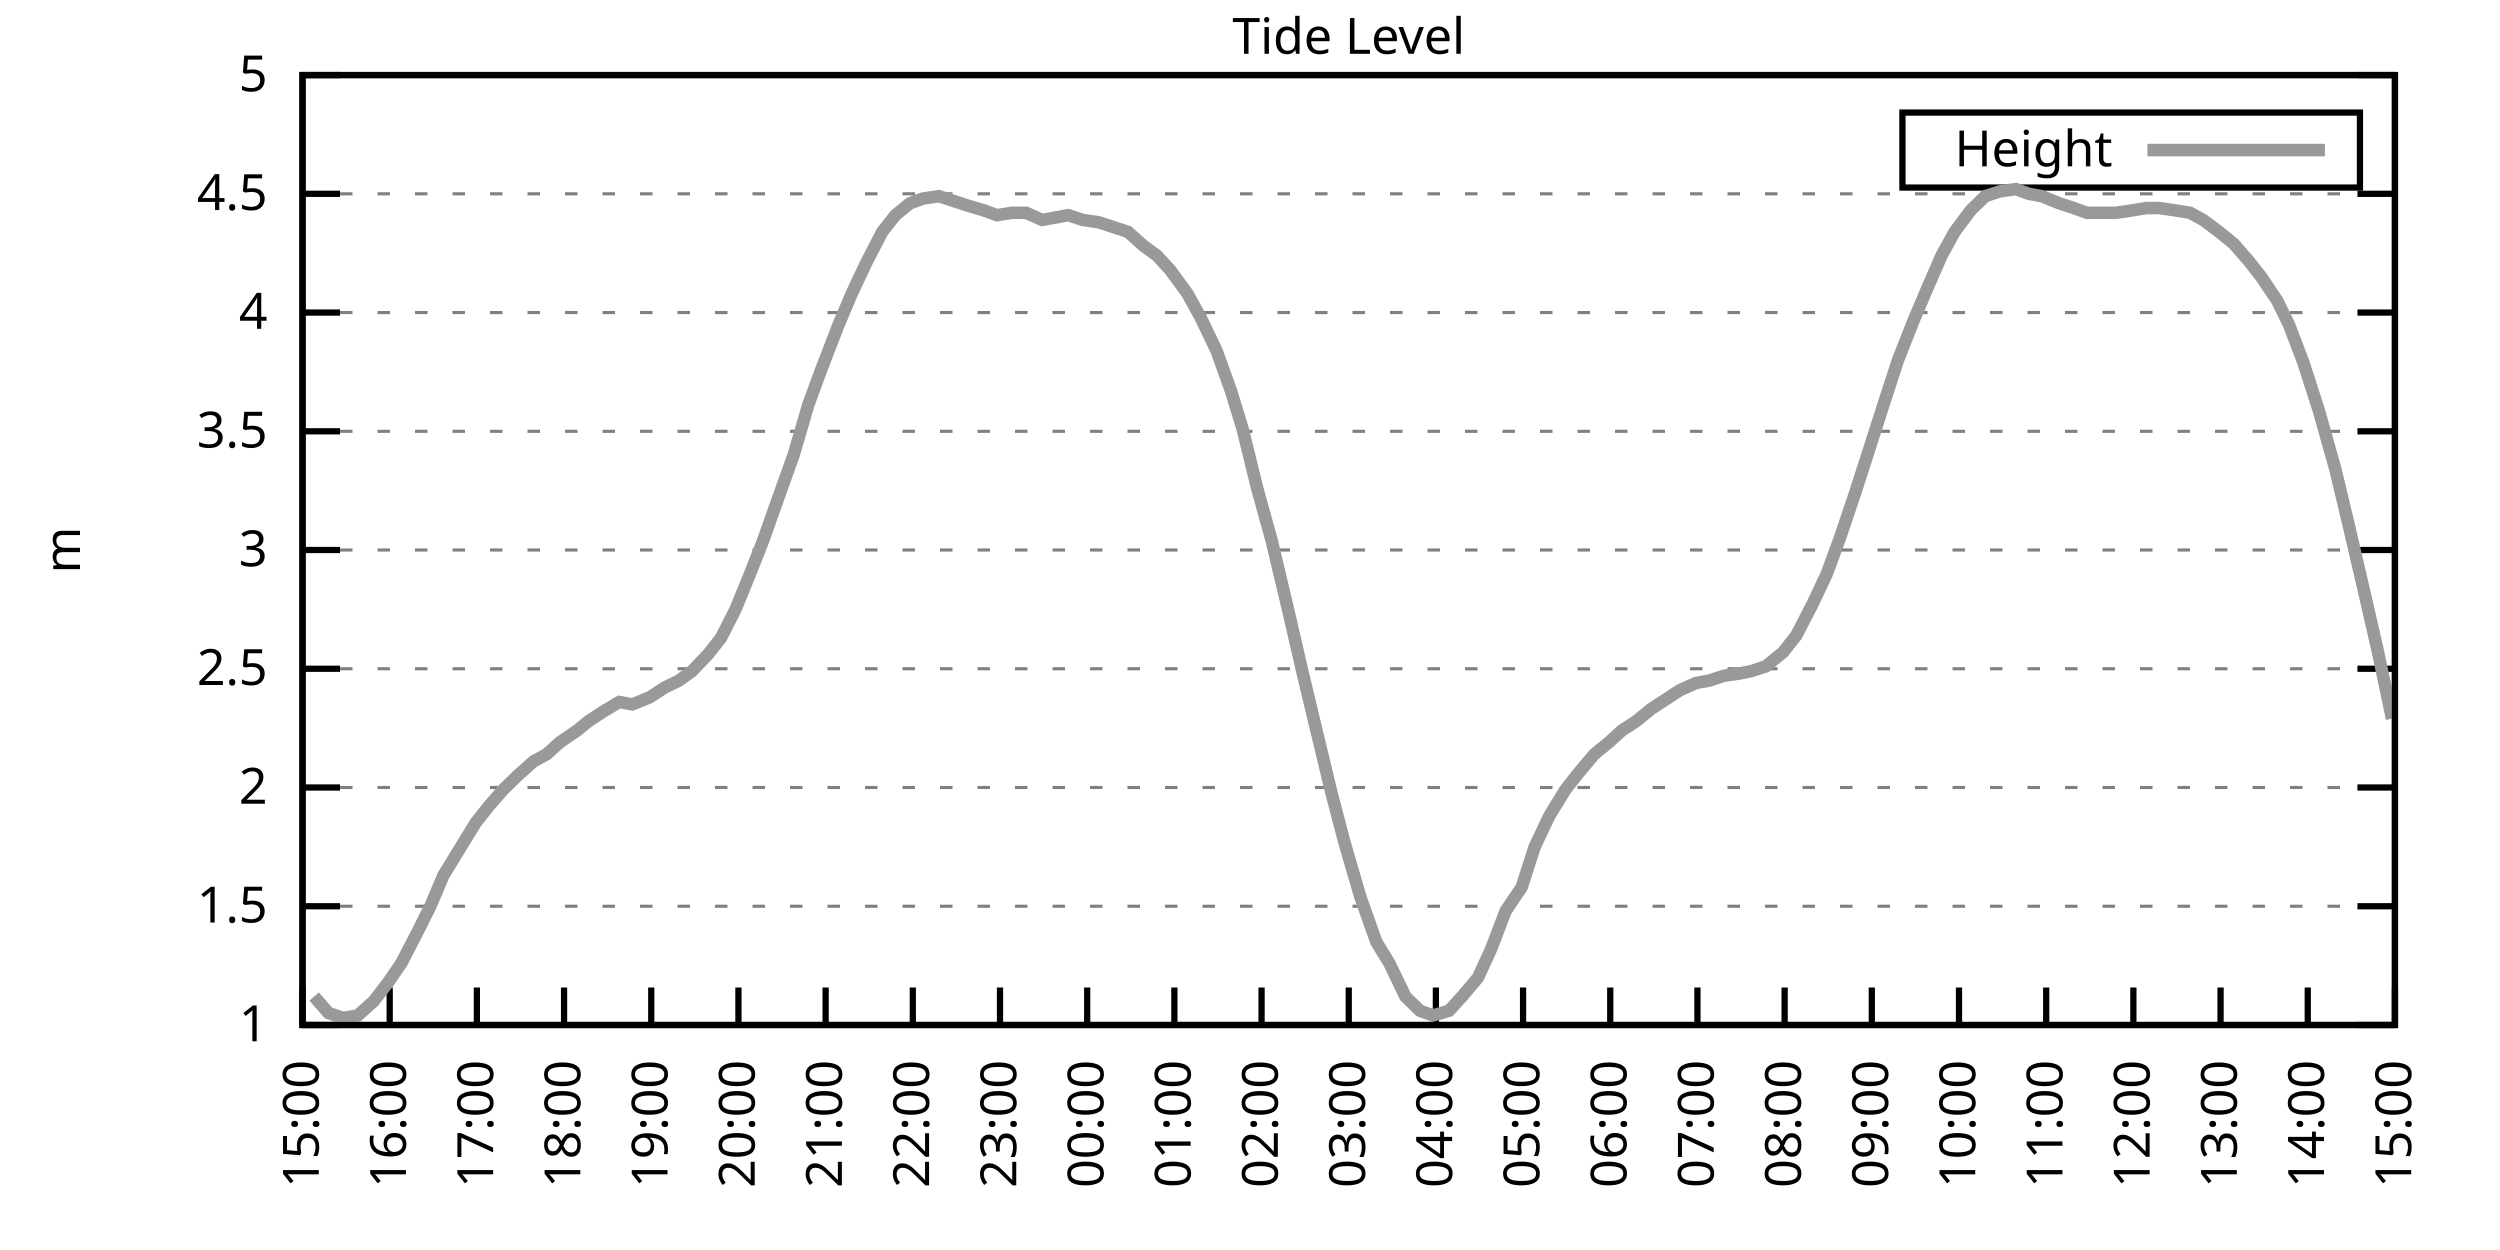
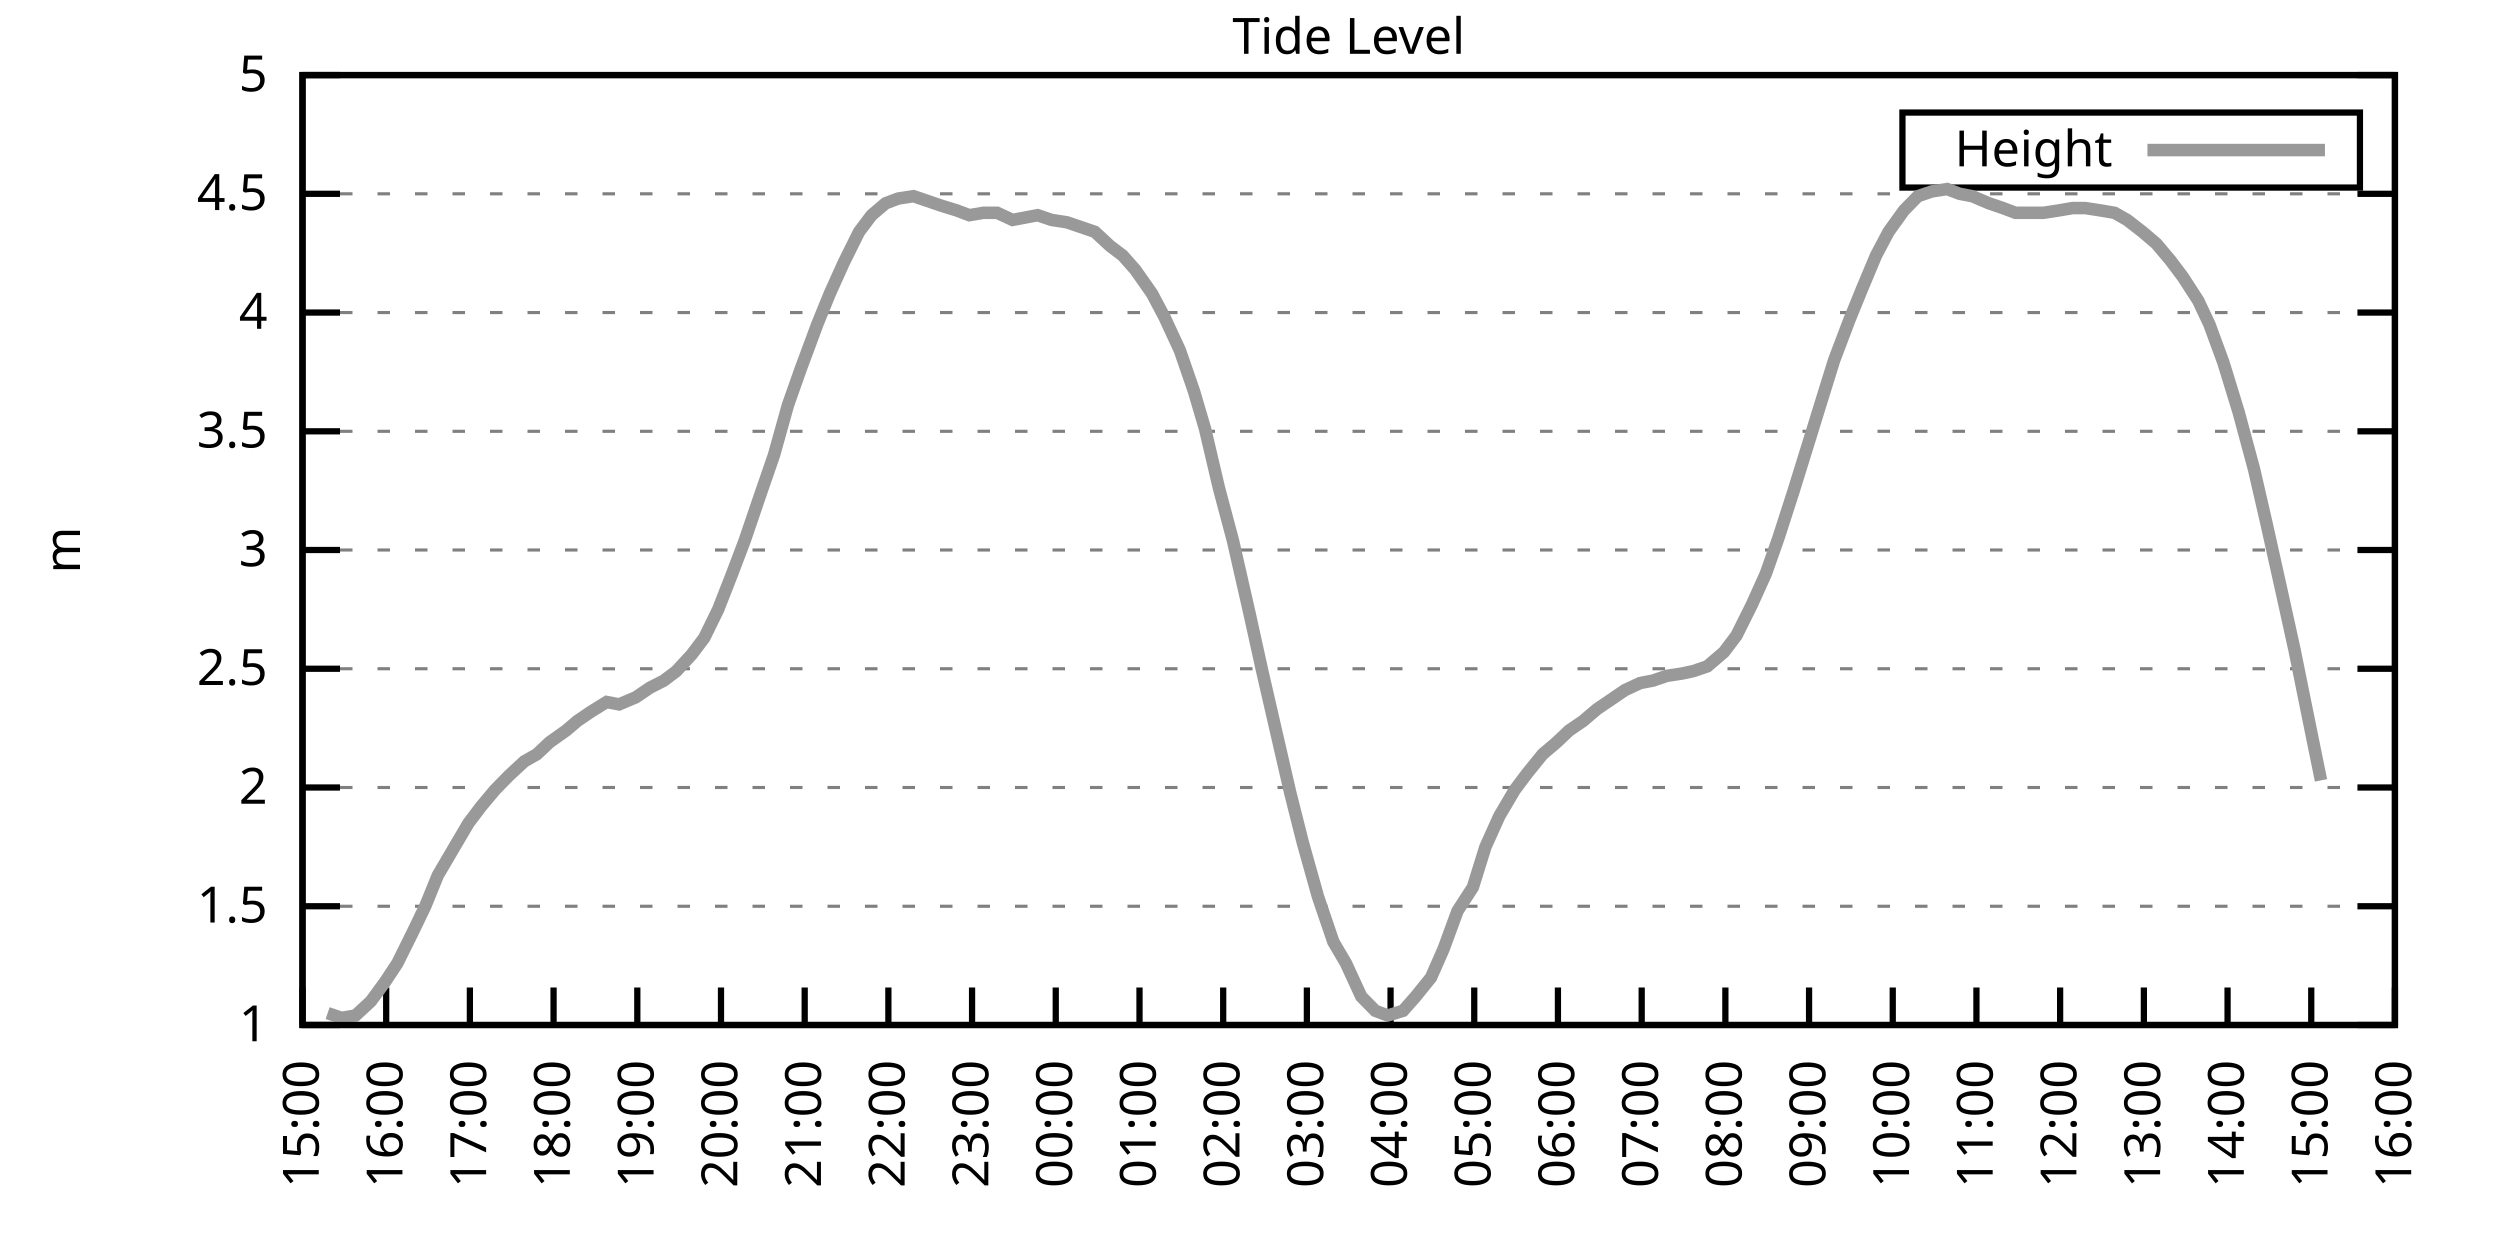
<svg xmlns="http://www.w3.org/2000/svg" xmlns:xlink="http://www.w3.org/1999/xlink" width="400" height="200" viewBox="0 0 400 200">
  <g id="gnuplot_canvas">
    <rect x="0" y="0" width="400" height="200" fill="none" />
    <defs>
      <circle id="gpDot" r="0.5" stroke-width="0.5" stroke="currentColor" />
      <path id="gpPt0" stroke-width="0.333" stroke="currentColor" d="M-1,0 h2 M0,-1 v2" />
      <path id="gpPt1" stroke-width="0.333" stroke="currentColor" d="M-1,-1 L1,1 M1,-1 L-1,1" />
      <path id="gpPt2" stroke-width="0.333" stroke="currentColor" d="M-1,0 L1,0 M0,-1 L0,1 M-1,-1 L1,1 M-1,1 L1,-1" />
      <rect id="gpPt3" stroke-width="0.333" stroke="currentColor" x="-1" y="-1" width="2" height="2" />
      <rect id="gpPt4" stroke-width="0.333" stroke="currentColor" fill="currentColor" x="-1" y="-1" width="2" height="2" />
      <circle id="gpPt5" stroke-width="0.333" stroke="currentColor" cx="0" cy="0" r="1" />
      <use xlink:href="#gpPt5" id="gpPt6" fill="currentColor" stroke="none" />
      <path id="gpPt7" stroke-width="0.333" stroke="currentColor" d="M0,-1.33 L-1.33,0.67 L1.33,0.67 z" />
      <use xlink:href="#gpPt7" id="gpPt8" fill="currentColor" stroke="none" />
      <use xlink:href="#gpPt7" id="gpPt9" stroke="currentColor" transform="rotate(180)" />
      <use xlink:href="#gpPt9" id="gpPt10" fill="currentColor" stroke="none" />
      <use xlink:href="#gpPt3" id="gpPt11" stroke="currentColor" transform="rotate(45)" />
      <use xlink:href="#gpPt11" id="gpPt12" fill="currentColor" stroke="none" />
      <path id="gpPt13" stroke-width="0.333" stroke="currentColor" d="M0,1.330 L1.265,0.411 L0.782,-1.067 L-0.782,-1.076 L-1.265,0.411 z" />
      <use xlink:href="#gpPt13" id="gpPt14" fill="currentColor" stroke="none" />
      <filter id="textbox" filterUnits="objectBoundingBox" x="0" y="0" height="1" width="1">
        <feFlood flood-color="white" flood-opacity="1" result="bgnd" />
        <feComposite in="SourceGraphic" in2="bgnd" operator="atop" />
      </filter>
      <filter id="greybox" filterUnits="objectBoundingBox" x="0" y="0" height="1" width="1">
        <feFlood flood-color="lightgrey" flood-opacity="1" result="grey" />
        <feComposite in="SourceGraphic" in2="grey" operator="atop" />
      </filter>
    </defs>
    <g fill="none" color="white" stroke="currentColor" stroke-width="1.00" stroke-linecap="butt" stroke-linejoin="miter">
</g>
    <g fill="none" color="black" stroke="currentColor" stroke-width="1.00" stroke-linecap="butt" stroke-linejoin="miter">
      <g stroke="none" shape-rendering="crispEdges">
        <polygon fill="rgb(255, 255, 255)" points="48.40,164.00 383.18,164.00 383.18,12.02 48.40,12.02 " />
      </g>
    </g>
    <g fill="none" color="black" stroke="currentColor" stroke-width="1.00" stroke-linecap="butt" stroke-linejoin="miter">
</g>
    <g fill="none" color="black" stroke="black" stroke-width="0.50" stroke-linecap="butt" stroke-linejoin="miter">
</g>
    <g fill="none" color="gray" stroke="currentColor" stroke-width="0.50" stroke-linecap="butt" stroke-linejoin="miter">
      <path stroke="gray" stroke-dasharray="2,4" class="gridline" d="M48.40,164.00 L383.19,164.00  " />
    </g>
    <g fill="none" color="gray" stroke="gray" stroke-width="1.00" stroke-linecap="butt" stroke-linejoin="miter">
</g>
    <g fill="none" color="black" stroke="currentColor" stroke-width="1.00" stroke-linecap="butt" stroke-linejoin="miter">
      <path stroke="black" d="M48.40,164.00 L54.40,164.00 M383.19,164.00 L377.19,164.00  " />
      <g transform="translate(42.80,166.60)" stroke="none" fill="black" font-family="Sans" font-size="8.00" text-anchor="end">
        <text>
          <tspan font-family="Sans"> 1</tspan>
        </text>
      </g>
    </g>
    <g fill="none" color="black" stroke="currentColor" stroke-width="1.00" stroke-linecap="butt" stroke-linejoin="miter">
</g>
    <g fill="none" color="black" stroke="black" stroke-width="0.50" stroke-linecap="butt" stroke-linejoin="miter">
</g>
    <g fill="none" color="gray" stroke="currentColor" stroke-width="0.50" stroke-linecap="butt" stroke-linejoin="miter">
      <path stroke="gray" stroke-dasharray="2,4" class="gridline" d="M48.40,145.00 L383.19,145.00  " />
    </g>
    <g fill="none" color="gray" stroke="gray" stroke-width="1.00" stroke-linecap="butt" stroke-linejoin="miter">
</g>
    <g fill="none" color="black" stroke="currentColor" stroke-width="1.00" stroke-linecap="butt" stroke-linejoin="miter">
      <path stroke="black" d="M48.40,145.00 L54.40,145.00 M383.19,145.00 L377.19,145.00  " />
      <g transform="translate(42.80,147.60)" stroke="none" fill="black" font-family="Sans" font-size="8.00" text-anchor="end">
        <text>
          <tspan font-family="Sans"> 1.5</tspan>
        </text>
      </g>
    </g>
    <g fill="none" color="black" stroke="currentColor" stroke-width="1.00" stroke-linecap="butt" stroke-linejoin="miter">
</g>
    <g fill="none" color="black" stroke="black" stroke-width="0.50" stroke-linecap="butt" stroke-linejoin="miter">
</g>
    <g fill="none" color="gray" stroke="currentColor" stroke-width="0.50" stroke-linecap="butt" stroke-linejoin="miter">
      <path stroke="gray" stroke-dasharray="2,4" class="gridline" d="M48.40,126.00 L383.19,126.00  " />
    </g>
    <g fill="none" color="gray" stroke="gray" stroke-width="1.00" stroke-linecap="butt" stroke-linejoin="miter">
</g>
    <g fill="none" color="black" stroke="currentColor" stroke-width="1.00" stroke-linecap="butt" stroke-linejoin="miter">
      <path stroke="black" d="M48.40,126.00 L54.40,126.00 M383.19,126.00 L377.19,126.00  " />
      <g transform="translate(42.80,128.60)" stroke="none" fill="black" font-family="Sans" font-size="8.00" text-anchor="end">
        <text>
          <tspan font-family="Sans"> 2</tspan>
        </text>
      </g>
    </g>
    <g fill="none" color="black" stroke="currentColor" stroke-width="1.00" stroke-linecap="butt" stroke-linejoin="miter">
</g>
    <g fill="none" color="black" stroke="black" stroke-width="0.50" stroke-linecap="butt" stroke-linejoin="miter">
</g>
    <g fill="none" color="gray" stroke="currentColor" stroke-width="0.50" stroke-linecap="butt" stroke-linejoin="miter">
      <path stroke="gray" stroke-dasharray="2,4" class="gridline" d="M48.40,107.00 L383.19,107.00  " />
    </g>
    <g fill="none" color="gray" stroke="gray" stroke-width="1.00" stroke-linecap="butt" stroke-linejoin="miter">
</g>
    <g fill="none" color="black" stroke="currentColor" stroke-width="1.00" stroke-linecap="butt" stroke-linejoin="miter">
      <path stroke="black" d="M48.40,107.00 L54.40,107.00 M383.19,107.00 L377.19,107.00  " />
      <g transform="translate(42.80,109.60)" stroke="none" fill="black" font-family="Sans" font-size="8.00" text-anchor="end">
        <text>
          <tspan font-family="Sans"> 2.5</tspan>
        </text>
      </g>
    </g>
    <g fill="none" color="black" stroke="currentColor" stroke-width="1.00" stroke-linecap="butt" stroke-linejoin="miter">
</g>
    <g fill="none" color="black" stroke="black" stroke-width="0.50" stroke-linecap="butt" stroke-linejoin="miter">
</g>
    <g fill="none" color="gray" stroke="currentColor" stroke-width="0.50" stroke-linecap="butt" stroke-linejoin="miter">
      <path stroke="gray" stroke-dasharray="2,4" class="gridline" d="M48.40,88.00 L383.19,88.00  " />
    </g>
    <g fill="none" color="gray" stroke="gray" stroke-width="1.00" stroke-linecap="butt" stroke-linejoin="miter">
</g>
    <g fill="none" color="black" stroke="currentColor" stroke-width="1.00" stroke-linecap="butt" stroke-linejoin="miter">
      <path stroke="black" d="M48.40,88.00 L54.40,88.00 M383.19,88.00 L377.19,88.00  " />
      <g transform="translate(42.80,90.60)" stroke="none" fill="black" font-family="Sans" font-size="8.00" text-anchor="end">
        <text>
          <tspan font-family="Sans"> 3</tspan>
        </text>
      </g>
    </g>
    <g fill="none" color="black" stroke="currentColor" stroke-width="1.00" stroke-linecap="butt" stroke-linejoin="miter">
</g>
    <g fill="none" color="black" stroke="black" stroke-width="0.50" stroke-linecap="butt" stroke-linejoin="miter">
</g>
    <g fill="none" color="gray" stroke="currentColor" stroke-width="0.50" stroke-linecap="butt" stroke-linejoin="miter">
      <path stroke="gray" stroke-dasharray="2,4" class="gridline" d="M48.40,69.01 L383.19,69.01  " />
    </g>
    <g fill="none" color="gray" stroke="gray" stroke-width="1.00" stroke-linecap="butt" stroke-linejoin="miter">
</g>
    <g fill="none" color="black" stroke="currentColor" stroke-width="1.00" stroke-linecap="butt" stroke-linejoin="miter">
      <path stroke="black" d="M48.40,69.01 L54.40,69.01 M383.19,69.01 L377.19,69.01  " />
      <g transform="translate(42.80,71.61)" stroke="none" fill="black" font-family="Sans" font-size="8.00" text-anchor="end">
        <text>
          <tspan font-family="Sans"> 3.5</tspan>
        </text>
      </g>
    </g>
    <g fill="none" color="black" stroke="currentColor" stroke-width="1.00" stroke-linecap="butt" stroke-linejoin="miter">
</g>
    <g fill="none" color="black" stroke="black" stroke-width="0.50" stroke-linecap="butt" stroke-linejoin="miter">
</g>
    <g fill="none" color="gray" stroke="currentColor" stroke-width="0.50" stroke-linecap="butt" stroke-linejoin="miter">
      <path stroke="gray" stroke-dasharray="2,4" class="gridline" d="M48.40,50.01 L383.19,50.01  " />
    </g>
    <g fill="none" color="gray" stroke="gray" stroke-width="1.00" stroke-linecap="butt" stroke-linejoin="miter">
</g>
    <g fill="none" color="black" stroke="currentColor" stroke-width="1.00" stroke-linecap="butt" stroke-linejoin="miter">
      <path stroke="black" d="M48.40,50.01 L54.40,50.01 M383.19,50.01 L377.19,50.01  " />
      <g transform="translate(42.80,52.61)" stroke="none" fill="black" font-family="Sans" font-size="8.00" text-anchor="end">
        <text>
          <tspan font-family="Sans"> 4</tspan>
        </text>
      </g>
    </g>
    <g fill="none" color="black" stroke="currentColor" stroke-width="1.00" stroke-linecap="butt" stroke-linejoin="miter">
</g>
    <g fill="none" color="black" stroke="black" stroke-width="0.50" stroke-linecap="butt" stroke-linejoin="miter">
</g>
    <g fill="none" color="gray" stroke="currentColor" stroke-width="0.50" stroke-linecap="butt" stroke-linejoin="miter">
      <path stroke="gray" stroke-dasharray="2,4" class="gridline" d="M48.40,31.01 L383.19,31.01  " />
    </g>
    <g fill="none" color="gray" stroke="gray" stroke-width="1.00" stroke-linecap="butt" stroke-linejoin="miter">
</g>
    <g fill="none" color="black" stroke="currentColor" stroke-width="1.00" stroke-linecap="butt" stroke-linejoin="miter">
      <path stroke="black" d="M48.40,31.01 L54.40,31.01 M383.19,31.01 L377.19,31.01  " />
      <g transform="translate(42.80,33.61)" stroke="none" fill="black" font-family="Sans" font-size="8.00" text-anchor="end">
        <text>
          <tspan font-family="Sans"> 4.5</tspan>
        </text>
      </g>
    </g>
    <g fill="none" color="black" stroke="currentColor" stroke-width="1.00" stroke-linecap="butt" stroke-linejoin="miter">
</g>
    <g fill="none" color="black" stroke="black" stroke-width="0.50" stroke-linecap="butt" stroke-linejoin="miter">
</g>
    <g fill="none" color="gray" stroke="currentColor" stroke-width="0.50" stroke-linecap="butt" stroke-linejoin="miter">
      <path stroke="gray" stroke-dasharray="2,4" class="gridline" d="M48.40,12.01 L383.19,12.01  " />
    </g>
    <g fill="none" color="gray" stroke="gray" stroke-width="1.00" stroke-linecap="butt" stroke-linejoin="miter">
</g>
    <g fill="none" color="black" stroke="currentColor" stroke-width="1.00" stroke-linecap="butt" stroke-linejoin="miter">
      <path stroke="black" d="M48.40,12.01 L54.40,12.01 M383.19,12.01 L377.19,12.01  " />
      <g transform="translate(42.80,14.61)" stroke="none" fill="black" font-family="Sans" font-size="8.00" text-anchor="end">
        <text>
          <tspan font-family="Sans"> 5</tspan>
        </text>
      </g>
    </g>
    <g fill="none" color="black" stroke="currentColor" stroke-width="1.00" stroke-linecap="butt" stroke-linejoin="miter">
      <path stroke="black" d="M48.40,164.00 L48.40,158.00  " />
      <g transform="translate(51.00,169.60) rotate(270.00)" stroke="none" fill="black" font-family="Sans" font-size="8.00" text-anchor="end">
        <text>
          <tspan font-family="Sans">15:00</tspan>
        </text>
      </g>
    </g>
    <g fill="none" color="black" stroke="currentColor" stroke-width="1.00" stroke-linecap="butt" stroke-linejoin="miter">
-       <path stroke="black" d="M62.35,164.00 L62.35,158.00  " />
-       <g transform="translate(64.95,169.60) rotate(270.00)" stroke="none" fill="black" font-family="Sans" font-size="8.00" text-anchor="end">
+       <path stroke="black" d="M61.79,164.00 L61.79,158.00  " />
+       <g transform="translate(64.39,169.60) rotate(270.00)" stroke="none" fill="black" font-family="Sans" font-size="8.00" text-anchor="end">
        <text>
          <tspan font-family="Sans">16:00</tspan>
        </text>
      </g>
    </g>
    <g fill="none" color="black" stroke="currentColor" stroke-width="1.00" stroke-linecap="butt" stroke-linejoin="miter">
-       <path stroke="black" d="M76.30,164.00 L76.30,158.00  " />
-       <g transform="translate(78.90,169.60) rotate(270.00)" stroke="none" fill="black" font-family="Sans" font-size="8.00" text-anchor="end">
+       <path stroke="black" d="M75.18,164.00 L75.18,158.00  " />
+       <g transform="translate(77.78,169.60) rotate(270.00)" stroke="none" fill="black" font-family="Sans" font-size="8.00" text-anchor="end">
        <text>
          <tspan font-family="Sans">17:00</tspan>
        </text>
      </g>
    </g>
    <g fill="none" color="black" stroke="currentColor" stroke-width="1.00" stroke-linecap="butt" stroke-linejoin="miter">
-       <path stroke="black" d="M90.25,164.00 L90.25,158.00  " />
-       <g transform="translate(92.85,169.60) rotate(270.00)" stroke="none" fill="black" font-family="Sans" font-size="8.00" text-anchor="end">
+       <path stroke="black" d="M88.57,164.00 L88.57,158.00  " />
+       <g transform="translate(91.17,169.60) rotate(270.00)" stroke="none" fill="black" font-family="Sans" font-size="8.00" text-anchor="end">
        <text>
          <tspan font-family="Sans">18:00</tspan>
        </text>
      </g>
    </g>
    <g fill="none" color="black" stroke="currentColor" stroke-width="1.00" stroke-linecap="butt" stroke-linejoin="miter">
-       <path stroke="black" d="M104.20,164.00 L104.20,158.00  " />
-       <g transform="translate(106.80,169.60) rotate(270.00)" stroke="none" fill="black" font-family="Sans" font-size="8.00" text-anchor="end">
+       <path stroke="black" d="M101.97,164.00 L101.97,158.00  " />
+       <g transform="translate(104.57,169.60) rotate(270.00)" stroke="none" fill="black" font-family="Sans" font-size="8.00" text-anchor="end">
        <text>
          <tspan font-family="Sans">19:00</tspan>
        </text>
      </g>
    </g>
    <g fill="none" color="black" stroke="currentColor" stroke-width="1.00" stroke-linecap="butt" stroke-linejoin="miter">
-       <path stroke="black" d="M118.15,164.00 L118.15,158.00  " />
-       <g transform="translate(120.75,169.60) rotate(270.00)" stroke="none" fill="black" font-family="Sans" font-size="8.00" text-anchor="end">
+       <path stroke="black" d="M115.36,164.00 L115.36,158.00  " />
+       <g transform="translate(117.96,169.60) rotate(270.00)" stroke="none" fill="black" font-family="Sans" font-size="8.00" text-anchor="end">
        <text>
          <tspan font-family="Sans">20:00</tspan>
        </text>
      </g>
    </g>
    <g fill="none" color="black" stroke="currentColor" stroke-width="1.00" stroke-linecap="butt" stroke-linejoin="miter">
-       <path stroke="black" d="M132.10,164.00 L132.10,158.00  " />
-       <g transform="translate(134.70,169.60) rotate(270.00)" stroke="none" fill="black" font-family="Sans" font-size="8.00" text-anchor="end">
+       <path stroke="black" d="M128.75,164.00 L128.75,158.00  " />
+       <g transform="translate(131.35,169.60) rotate(270.00)" stroke="none" fill="black" font-family="Sans" font-size="8.00" text-anchor="end">
        <text>
          <tspan font-family="Sans">21:00</tspan>
        </text>
      </g>
    </g>
    <g fill="none" color="black" stroke="currentColor" stroke-width="1.00" stroke-linecap="butt" stroke-linejoin="miter">
-       <path stroke="black" d="M146.05,164.00 L146.05,158.00  " />
-       <g transform="translate(148.65,169.60) rotate(270.00)" stroke="none" fill="black" font-family="Sans" font-size="8.00" text-anchor="end">
+       <path stroke="black" d="M142.14,164.00 L142.14,158.00  " />
+       <g transform="translate(144.74,169.60) rotate(270.00)" stroke="none" fill="black" font-family="Sans" font-size="8.00" text-anchor="end">
        <text>
          <tspan font-family="Sans">22:00</tspan>
        </text>
      </g>
    </g>
    <g fill="none" color="black" stroke="currentColor" stroke-width="1.00" stroke-linecap="butt" stroke-linejoin="miter">
-       <path stroke="black" d="M160.00,164.00 L160.00,158.00  " />
-       <g transform="translate(162.60,169.60) rotate(270.00)" stroke="none" fill="black" font-family="Sans" font-size="8.00" text-anchor="end">
+       <path stroke="black" d="M155.53,164.00 L155.53,158.00  " />
+       <g transform="translate(158.13,169.60) rotate(270.00)" stroke="none" fill="black" font-family="Sans" font-size="8.00" text-anchor="end">
        <text>
          <tspan font-family="Sans">23:00</tspan>
        </text>
      </g>
    </g>
    <g fill="none" color="black" stroke="currentColor" stroke-width="1.00" stroke-linecap="butt" stroke-linejoin="miter">
-       <path stroke="black" d="M173.95,164.00 L173.95,158.00  " />
-       <g transform="translate(176.55,169.60) rotate(270.00)" stroke="none" fill="black" font-family="Sans" font-size="8.00" text-anchor="end">
+       <path stroke="black" d="M168.92,164.00 L168.92,158.00  " />
+       <g transform="translate(171.52,169.60) rotate(270.00)" stroke="none" fill="black" font-family="Sans" font-size="8.00" text-anchor="end">
        <text>
          <tspan font-family="Sans">00:00</tspan>
        </text>
      </g>
    </g>
    <g fill="none" color="black" stroke="currentColor" stroke-width="1.00" stroke-linecap="butt" stroke-linejoin="miter">
-       <path stroke="black" d="M187.90,164.00 L187.90,158.00  " />
-       <g transform="translate(190.50,169.60) rotate(270.00)" stroke="none" fill="black" font-family="Sans" font-size="8.00" text-anchor="end">
+       <path stroke="black" d="M182.32,164.00 L182.32,158.00  " />
+       <g transform="translate(184.92,169.60) rotate(270.00)" stroke="none" fill="black" font-family="Sans" font-size="8.00" text-anchor="end">
        <text>
          <tspan font-family="Sans">01:00</tspan>
        </text>
      </g>
    </g>
    <g fill="none" color="black" stroke="currentColor" stroke-width="1.00" stroke-linecap="butt" stroke-linejoin="miter">
-       <path stroke="black" d="M201.85,164.00 L201.85,158.00  " />
-       <g transform="translate(204.45,169.60) rotate(270.00)" stroke="none" fill="black" font-family="Sans" font-size="8.00" text-anchor="end">
+       <path stroke="black" d="M195.71,164.00 L195.71,158.00  " />
+       <g transform="translate(198.31,169.60) rotate(270.00)" stroke="none" fill="black" font-family="Sans" font-size="8.00" text-anchor="end">
        <text>
          <tspan font-family="Sans">02:00</tspan>
        </text>
      </g>
    </g>
    <g fill="none" color="black" stroke="currentColor" stroke-width="1.00" stroke-linecap="butt" stroke-linejoin="miter">
-       <path stroke="black" d="M215.80,164.00 L215.80,158.00  " />
-       <g transform="translate(218.40,169.60) rotate(270.00)" stroke="none" fill="black" font-family="Sans" font-size="8.00" text-anchor="end">
+       <path stroke="black" d="M209.10,164.00 L209.10,158.00  " />
+       <g transform="translate(211.70,169.60) rotate(270.00)" stroke="none" fill="black" font-family="Sans" font-size="8.00" text-anchor="end">
        <text>
          <tspan font-family="Sans">03:00</tspan>
        </text>
      </g>
    </g>
    <g fill="none" color="black" stroke="currentColor" stroke-width="1.00" stroke-linecap="butt" stroke-linejoin="miter">
-       <path stroke="black" d="M229.74,164.00 L229.74,158.00  " />
-       <g transform="translate(232.34,169.60) rotate(270.00)" stroke="none" fill="black" font-family="Sans" font-size="8.00" text-anchor="end">
+       <path stroke="black" d="M222.49,164.00 L222.49,158.00  " />
+       <g transform="translate(225.09,169.60) rotate(270.00)" stroke="none" fill="black" font-family="Sans" font-size="8.00" text-anchor="end">
        <text>
          <tspan font-family="Sans">04:00</tspan>
        </text>
      </g>
    </g>
    <g fill="none" color="black" stroke="currentColor" stroke-width="1.00" stroke-linecap="butt" stroke-linejoin="miter">
-       <path stroke="black" d="M243.69,164.00 L243.69,158.00  " />
-       <g transform="translate(246.29,169.60) rotate(270.00)" stroke="none" fill="black" font-family="Sans" font-size="8.00" text-anchor="end">
+       <path stroke="black" d="M235.88,164.00 L235.88,158.00  " />
+       <g transform="translate(238.48,169.60) rotate(270.00)" stroke="none" fill="black" font-family="Sans" font-size="8.00" text-anchor="end">
        <text>
          <tspan font-family="Sans">05:00</tspan>
        </text>
      </g>
    </g>
    <g fill="none" color="black" stroke="currentColor" stroke-width="1.00" stroke-linecap="butt" stroke-linejoin="miter">
-       <path stroke="black" d="M257.64,164.00 L257.64,158.00  " />
-       <g transform="translate(260.24,169.60) rotate(270.00)" stroke="none" fill="black" font-family="Sans" font-size="8.00" text-anchor="end">
+       <path stroke="black" d="M249.27,164.00 L249.27,158.00  " />
+       <g transform="translate(251.87,169.60) rotate(270.00)" stroke="none" fill="black" font-family="Sans" font-size="8.00" text-anchor="end">
        <text>
          <tspan font-family="Sans">06:00</tspan>
        </text>
      </g>
    </g>
    <g fill="none" color="black" stroke="currentColor" stroke-width="1.00" stroke-linecap="butt" stroke-linejoin="miter">
-       <path stroke="black" d="M271.59,164.00 L271.59,158.00  " />
-       <g transform="translate(274.19,169.60) rotate(270.00)" stroke="none" fill="black" font-family="Sans" font-size="8.00" text-anchor="end">
+       <path stroke="black" d="M262.67,164.00 L262.67,158.00  " />
+       <g transform="translate(265.27,169.60) rotate(270.00)" stroke="none" fill="black" font-family="Sans" font-size="8.00" text-anchor="end">
        <text>
          <tspan font-family="Sans">07:00</tspan>
        </text>
      </g>
    </g>
    <g fill="none" color="black" stroke="currentColor" stroke-width="1.00" stroke-linecap="butt" stroke-linejoin="miter">
-       <path stroke="black" d="M285.54,164.00 L285.54,158.00  " />
-       <g transform="translate(288.14,169.60) rotate(270.00)" stroke="none" fill="black" font-family="Sans" font-size="8.00" text-anchor="end">
+       <path stroke="black" d="M276.06,164.00 L276.06,158.00  " />
+       <g transform="translate(278.66,169.60) rotate(270.00)" stroke="none" fill="black" font-family="Sans" font-size="8.00" text-anchor="end">
        <text>
          <tspan font-family="Sans">08:00</tspan>
        </text>
      </g>
    </g>
    <g fill="none" color="black" stroke="currentColor" stroke-width="1.00" stroke-linecap="butt" stroke-linejoin="miter">
-       <path stroke="black" d="M299.49,164.00 L299.49,158.00  " />
-       <g transform="translate(302.09,169.60) rotate(270.00)" stroke="none" fill="black" font-family="Sans" font-size="8.00" text-anchor="end">
+       <path stroke="black" d="M289.45,164.00 L289.45,158.00  " />
+       <g transform="translate(292.05,169.60) rotate(270.00)" stroke="none" fill="black" font-family="Sans" font-size="8.00" text-anchor="end">
        <text>
          <tspan font-family="Sans">09:00</tspan>
        </text>
      </g>
    </g>
    <g fill="none" color="black" stroke="currentColor" stroke-width="1.00" stroke-linecap="butt" stroke-linejoin="miter">
-       <path stroke="black" d="M313.44,164.00 L313.44,158.00  " />
-       <g transform="translate(316.04,169.60) rotate(270.00)" stroke="none" fill="black" font-family="Sans" font-size="8.00" text-anchor="end">
+       <path stroke="black" d="M302.84,164.00 L302.84,158.00  " />
+       <g transform="translate(305.44,169.60) rotate(270.00)" stroke="none" fill="black" font-family="Sans" font-size="8.00" text-anchor="end">
        <text>
          <tspan font-family="Sans">10:00</tspan>
        </text>
      </g>
    </g>
    <g fill="none" color="black" stroke="currentColor" stroke-width="1.00" stroke-linecap="butt" stroke-linejoin="miter">
-       <path stroke="black" d="M327.39,164.00 L327.39,158.00  " />
-       <g transform="translate(329.99,169.60) rotate(270.00)" stroke="none" fill="black" font-family="Sans" font-size="8.00" text-anchor="end">
+       <path stroke="black" d="M316.23,164.00 L316.23,158.00  " />
+       <g transform="translate(318.83,169.60) rotate(270.00)" stroke="none" fill="black" font-family="Sans" font-size="8.00" text-anchor="end">
        <text>
          <tspan font-family="Sans">11:00</tspan>
        </text>
      </g>
    </g>
    <g fill="none" color="black" stroke="currentColor" stroke-width="1.00" stroke-linecap="butt" stroke-linejoin="miter">
-       <path stroke="black" d="M341.34,164.00 L341.34,158.00  " />
-       <g transform="translate(343.94,169.60) rotate(270.00)" stroke="none" fill="black" font-family="Sans" font-size="8.00" text-anchor="end">
+       <path stroke="black" d="M329.62,164.00 L329.62,158.00  " />
+       <g transform="translate(332.22,169.60) rotate(270.00)" stroke="none" fill="black" font-family="Sans" font-size="8.00" text-anchor="end">
        <text>
          <tspan font-family="Sans">12:00</tspan>
        </text>
      </g>
    </g>
    <g fill="none" color="black" stroke="currentColor" stroke-width="1.00" stroke-linecap="butt" stroke-linejoin="miter">
-       <path stroke="black" d="M355.29,164.00 L355.29,158.00  " />
-       <g transform="translate(357.89,169.60) rotate(270.00)" stroke="none" fill="black" font-family="Sans" font-size="8.00" text-anchor="end">
+       <path stroke="black" d="M343.02,164.00 L343.02,158.00  " />
+       <g transform="translate(345.62,169.60) rotate(270.00)" stroke="none" fill="black" font-family="Sans" font-size="8.00" text-anchor="end">
        <text>
          <tspan font-family="Sans">13:00</tspan>
        </text>
      </g>
    </g>
    <g fill="none" color="black" stroke="currentColor" stroke-width="1.00" stroke-linecap="butt" stroke-linejoin="miter">
-       <path stroke="black" d="M369.24,164.00 L369.24,158.00  " />
-       <g transform="translate(371.84,169.60) rotate(270.00)" stroke="none" fill="black" font-family="Sans" font-size="8.00" text-anchor="end">
+       <path stroke="black" d="M356.41,164.00 L356.41,158.00  " />
+       <g transform="translate(359.01,169.60) rotate(270.00)" stroke="none" fill="black" font-family="Sans" font-size="8.00" text-anchor="end">
        <text>
          <tspan font-family="Sans">14:00</tspan>
+         </text>
+       </g>
+     </g>
+     <g fill="none" color="black" stroke="currentColor" stroke-width="1.00" stroke-linecap="butt" stroke-linejoin="miter">
+       <path stroke="black" d="M369.80,164.00 L369.80,158.00  " />
+       <g transform="translate(372.40,169.60) rotate(270.00)" stroke="none" fill="black" font-family="Sans" font-size="8.00" text-anchor="end">
+         <text>
+           <tspan font-family="Sans">15:00</tspan>
        </text>
      </g>
    </g>
    <g fill="none" color="black" stroke="currentColor" stroke-width="1.00" stroke-linecap="butt" stroke-linejoin="miter">
      <path stroke="black" d="M383.19,164.00 L383.19,158.00  " />
      <g transform="translate(385.79,169.60) rotate(270.00)" stroke="none" fill="black" font-family="Sans" font-size="8.00" text-anchor="end">
        <text>
-           <tspan font-family="Sans">15:00</tspan>
+           <tspan font-family="Sans">16:00</tspan>
        </text>
      </g>
    </g>
    <g fill="none" color="black" stroke="currentColor" stroke-width="1.00" stroke-linecap="butt" stroke-linejoin="miter">
</g>
    <g fill="none" color="black" stroke="currentColor" stroke-width="1.00" stroke-linecap="butt" stroke-linejoin="miter">
      <path stroke="black" d="M48.40,12.01 L48.40,164.00 L383.19,164.00 L383.19,12.01 L48.40,12.01 Z  " />
    </g>
    <g fill="none" color="black" stroke="currentColor" stroke-width="1.00" stroke-linecap="butt" stroke-linejoin="miter">
</g>
    <g fill="none" color="black" stroke="currentColor" stroke-width="1.00" stroke-linecap="butt" stroke-linejoin="miter">
      <path stroke="black" d="M304.39,30.01 L304.39,18.01 L377.59,18.01 L377.59,30.01 L304.39,30.01 Z  " />
    </g>
    <g id="Tide_level_plot_1">
      <g fill="none" color="white" stroke="black" stroke-width="2.00" stroke-linecap="butt" stroke-linejoin="miter">
</g>
      <g fill="none" color="black" stroke="currentColor" stroke-width="2.00" stroke-linecap="butt" stroke-linejoin="miter">
        <g transform="translate(337.99,26.61)" stroke="none" fill="black" font-family="Sans" font-size="8.00" text-anchor="end">
          <text>
            <tspan font-family="Sans">Height</tspan>
          </text>
        </g>
      </g>
      <g fill="none" color="black" stroke="currentColor" stroke-width="2.00" stroke-linecap="butt" stroke-linejoin="miter">
-         <path stroke="rgb(153, 153, 153)" d="M343.59,24.01 L371.99,24.01 M50.26,159.44 L52.58,162.10 L54.91,162.86 L57.23,162.48 L59.79,160.20 L62.12,157.16   L64.21,154.12 L66.77,149.18 L68.86,145.00 L70.95,140.06 L73.51,135.88 L76.07,131.70 L78.16,129.04 L80.48,126.38   L82.81,124.10 L85.37,121.82 L87.46,120.68 L89.55,118.78 L92.34,116.88 L94.20,115.36 L96.53,113.84 L99.08,112.32   L101.18,112.70 L103.97,111.56 L106.29,110.04 L108.62,108.90 L110.71,107.38 L113.27,104.72 L115.36,102.06 L117.68,97.50   L120.01,91.80 L122.10,86.49 L124.66,79.27 L126.98,72.81 L129.31,64.83 L131.40,59.13 L134.19,51.91 L136.28,46.97   L138.61,42.03 L141.16,37.09 L143.26,34.43 L145.58,32.53 L147.67,31.77 L150.23,31.39 L152.56,32.15 L154.88,32.91   L157.44,33.67 L159.53,34.43 L161.86,34.05 L164.18,34.05 L166.74,35.19 L168.83,34.81 L170.92,34.43 L173.25,35.19   L175.81,35.57 L178.13,36.33 L180.46,37.09 L183.01,39.37 L185.11,40.89 L187.20,43.17 L189.99,46.97 L192.08,50.77   L194.64,56.09 L196.96,62.55 L198.82,68.63 L201.15,78.13 L203.47,86.49 L206.26,98.26 L208.36,107.38 L210.45,116.12   L213.01,126.76 L215.10,134.74 L217.65,143.48 L220.21,150.70 L222.30,154.12 L224.86,159.44 L227.19,161.72 L229.28,162.48   L231.84,161.72 L233.93,159.44 L236.49,156.40 L238.58,151.84 L240.90,145.76 L243.46,141.96 L245.55,135.50 L247.88,130.56   L250.44,126.38 L252.53,123.72 L255.09,120.68 L257.41,118.78 L259.50,116.88 L261.83,115.36 L264.15,113.46 L266.48,111.94   L268.80,110.42 L271.36,109.28 L273.45,108.90 L275.78,108.14 L278.34,107.76 L280.20,107.38 L282.52,106.62 L285.31,104.34   L287.40,101.68 L289.96,96.74 L292.29,91.80 L294.38,86.11 L296.94,78.51 L299.26,71.29 L301.58,64.07 L303.68,57.61   L306.23,51.15 L308.33,46.21 L310.65,40.89 L312.74,37.09 L315.30,33.67 L317.63,31.39 L319.95,30.63 L322.51,30.25   L324.60,31.01 L326.69,31.39 L329.48,32.53 L331.81,33.29 L333.90,34.05 L336.23,34.05 L338.55,34.05 L341.11,33.67   L343.43,33.29 L345.53,33.29 L348.08,33.67 L350.41,34.05 L352.50,35.19 L355.06,37.09 L357.38,38.99 L359.71,41.65   L361.80,44.31 L364.36,48.11 L366.22,51.91 L368.54,57.99 L371.10,65.97 L373.66,75.09 L375.75,83.83 L378.31,94.84   L380.40,103.96 L382.73,114.98  " />
+         <path stroke="rgb(153, 153, 153)" d="M343.59,24.01 L371.99,24.01 M52.42,162.10 L54.65,162.86 L56.88,162.48 L59.34,160.20 L61.57,157.16 L63.58,154.12   L66.03,149.18 L68.04,145.00 L70.05,140.06 L72.50,135.88 L74.96,131.70 L76.97,129.04 L79.20,126.38 L81.43,124.10   L83.89,121.82 L85.90,120.68 L87.91,118.78 L90.58,116.88 L92.37,115.36 L94.60,113.84 L97.06,112.32 L99.06,112.70   L101.74,111.56 L103.98,110.04 L106.21,108.90 L108.22,107.38 L110.67,104.72 L112.68,102.06 L114.91,97.50 L117.14,91.80   L119.15,86.49 L121.61,79.27 L123.84,72.81 L126.07,64.83 L128.08,59.13 L130.76,51.91 L132.77,46.97 L135.00,42.03   L137.45,37.09 L139.46,34.43 L141.69,32.53 L143.70,31.77 L146.16,31.39 L148.39,32.15 L150.62,32.91 L153.08,33.67   L155.09,34.43 L157.32,34.05 L159.55,34.05 L162.01,35.19 L164.01,34.81 L166.02,34.43 L168.25,35.19 L170.71,35.57   L172.94,36.33 L175.17,37.09 L177.63,39.37 L179.64,40.89 L181.65,43.17 L184.32,46.97 L186.33,50.77 L188.79,56.09   L191.02,62.55 L192.81,68.63 L195.04,78.13 L197.27,86.49 L199.95,98.26 L201.96,107.38 L203.97,116.12 L206.42,126.76   L208.43,134.74 L210.88,143.48 L213.34,150.70 L215.35,154.12 L217.80,159.44 L220.04,161.72 L222.04,162.48 L224.50,161.72   L226.51,159.44 L228.96,156.40 L230.97,151.84 L233.20,145.76 L235.66,141.96 L237.67,135.50 L239.90,130.56 L242.36,126.38   L244.36,123.72 L246.82,120.68 L249.05,118.78 L251.06,116.88 L253.29,115.36 L255.52,113.46 L257.76,111.94 L259.99,110.42   L262.44,109.28 L264.45,108.90 L266.68,108.14 L269.14,107.76 L270.92,107.38 L273.16,106.62 L275.83,104.34 L277.84,101.68   L280.30,96.74 L282.53,91.80 L284.54,86.11 L286.99,78.51 L289.23,71.29 L291.46,64.07 L293.47,57.61 L295.92,51.15   L297.93,46.21 L300.16,40.89 L302.17,37.09 L304.63,33.67 L306.86,31.39 L309.09,30.63 L311.54,30.25 L313.55,31.01   L315.56,31.39 L318.24,32.53 L320.47,33.29 L322.48,34.05 L324.71,34.05 L326.95,34.05 L329.40,33.67 L331.63,33.29   L333.64,33.29 L336.10,33.67 L338.33,34.05 L340.34,35.19 L342.79,37.09 L345.02,38.99 L347.26,41.65 L349.26,44.31   L351.72,48.11 L353.51,51.91 L355.74,57.99 L358.19,65.97 L360.65,75.09 L362.66,83.83 L365.11,94.84 L367.12,103.96   L369.35,114.98 L371.36,124.86  " />
      </g>
    </g>
    <g fill="none" color="black" stroke="currentColor" stroke-width="2.00" stroke-linecap="butt" stroke-linejoin="miter">
</g>
    <g fill="none" color="black" stroke="black" stroke-width="1.00" stroke-linecap="butt" stroke-linejoin="miter">
</g>
    <g fill="none" color="black" stroke="currentColor" stroke-width="1.00" stroke-linecap="butt" stroke-linejoin="miter">
      <path stroke="black" d="M48.40,12.01 L48.40,164.00 L383.19,164.00 L383.19,12.01 L48.40,12.01 Z  " />
      <g transform="translate(12.80,88.01) rotate(270.00)" stroke="none" fill="black" font-family="Sans" font-size="8.00" text-anchor="middle">
        <text>
          <tspan font-family="Sans">m</tspan>
        </text>
      </g>
    </g>
    <g fill="none" color="black" stroke="currentColor" stroke-width="1.00" stroke-linecap="butt" stroke-linejoin="miter">
</g>
    <g fill="none" color="black" stroke="currentColor" stroke-width="1.00" stroke-linecap="butt" stroke-linejoin="miter">
      <g transform="translate(215.79,8.61)" stroke="none" fill="black" font-family="Sans" font-size="8.00" text-anchor="middle">
        <text>
          <tspan font-family="Sans">Tide Level</tspan>
        </text>
      </g>
    </g>
    <g fill="none" color="black" stroke="currentColor" stroke-width="1.00" stroke-linecap="butt" stroke-linejoin="miter">
</g>
  </g>
</svg>
